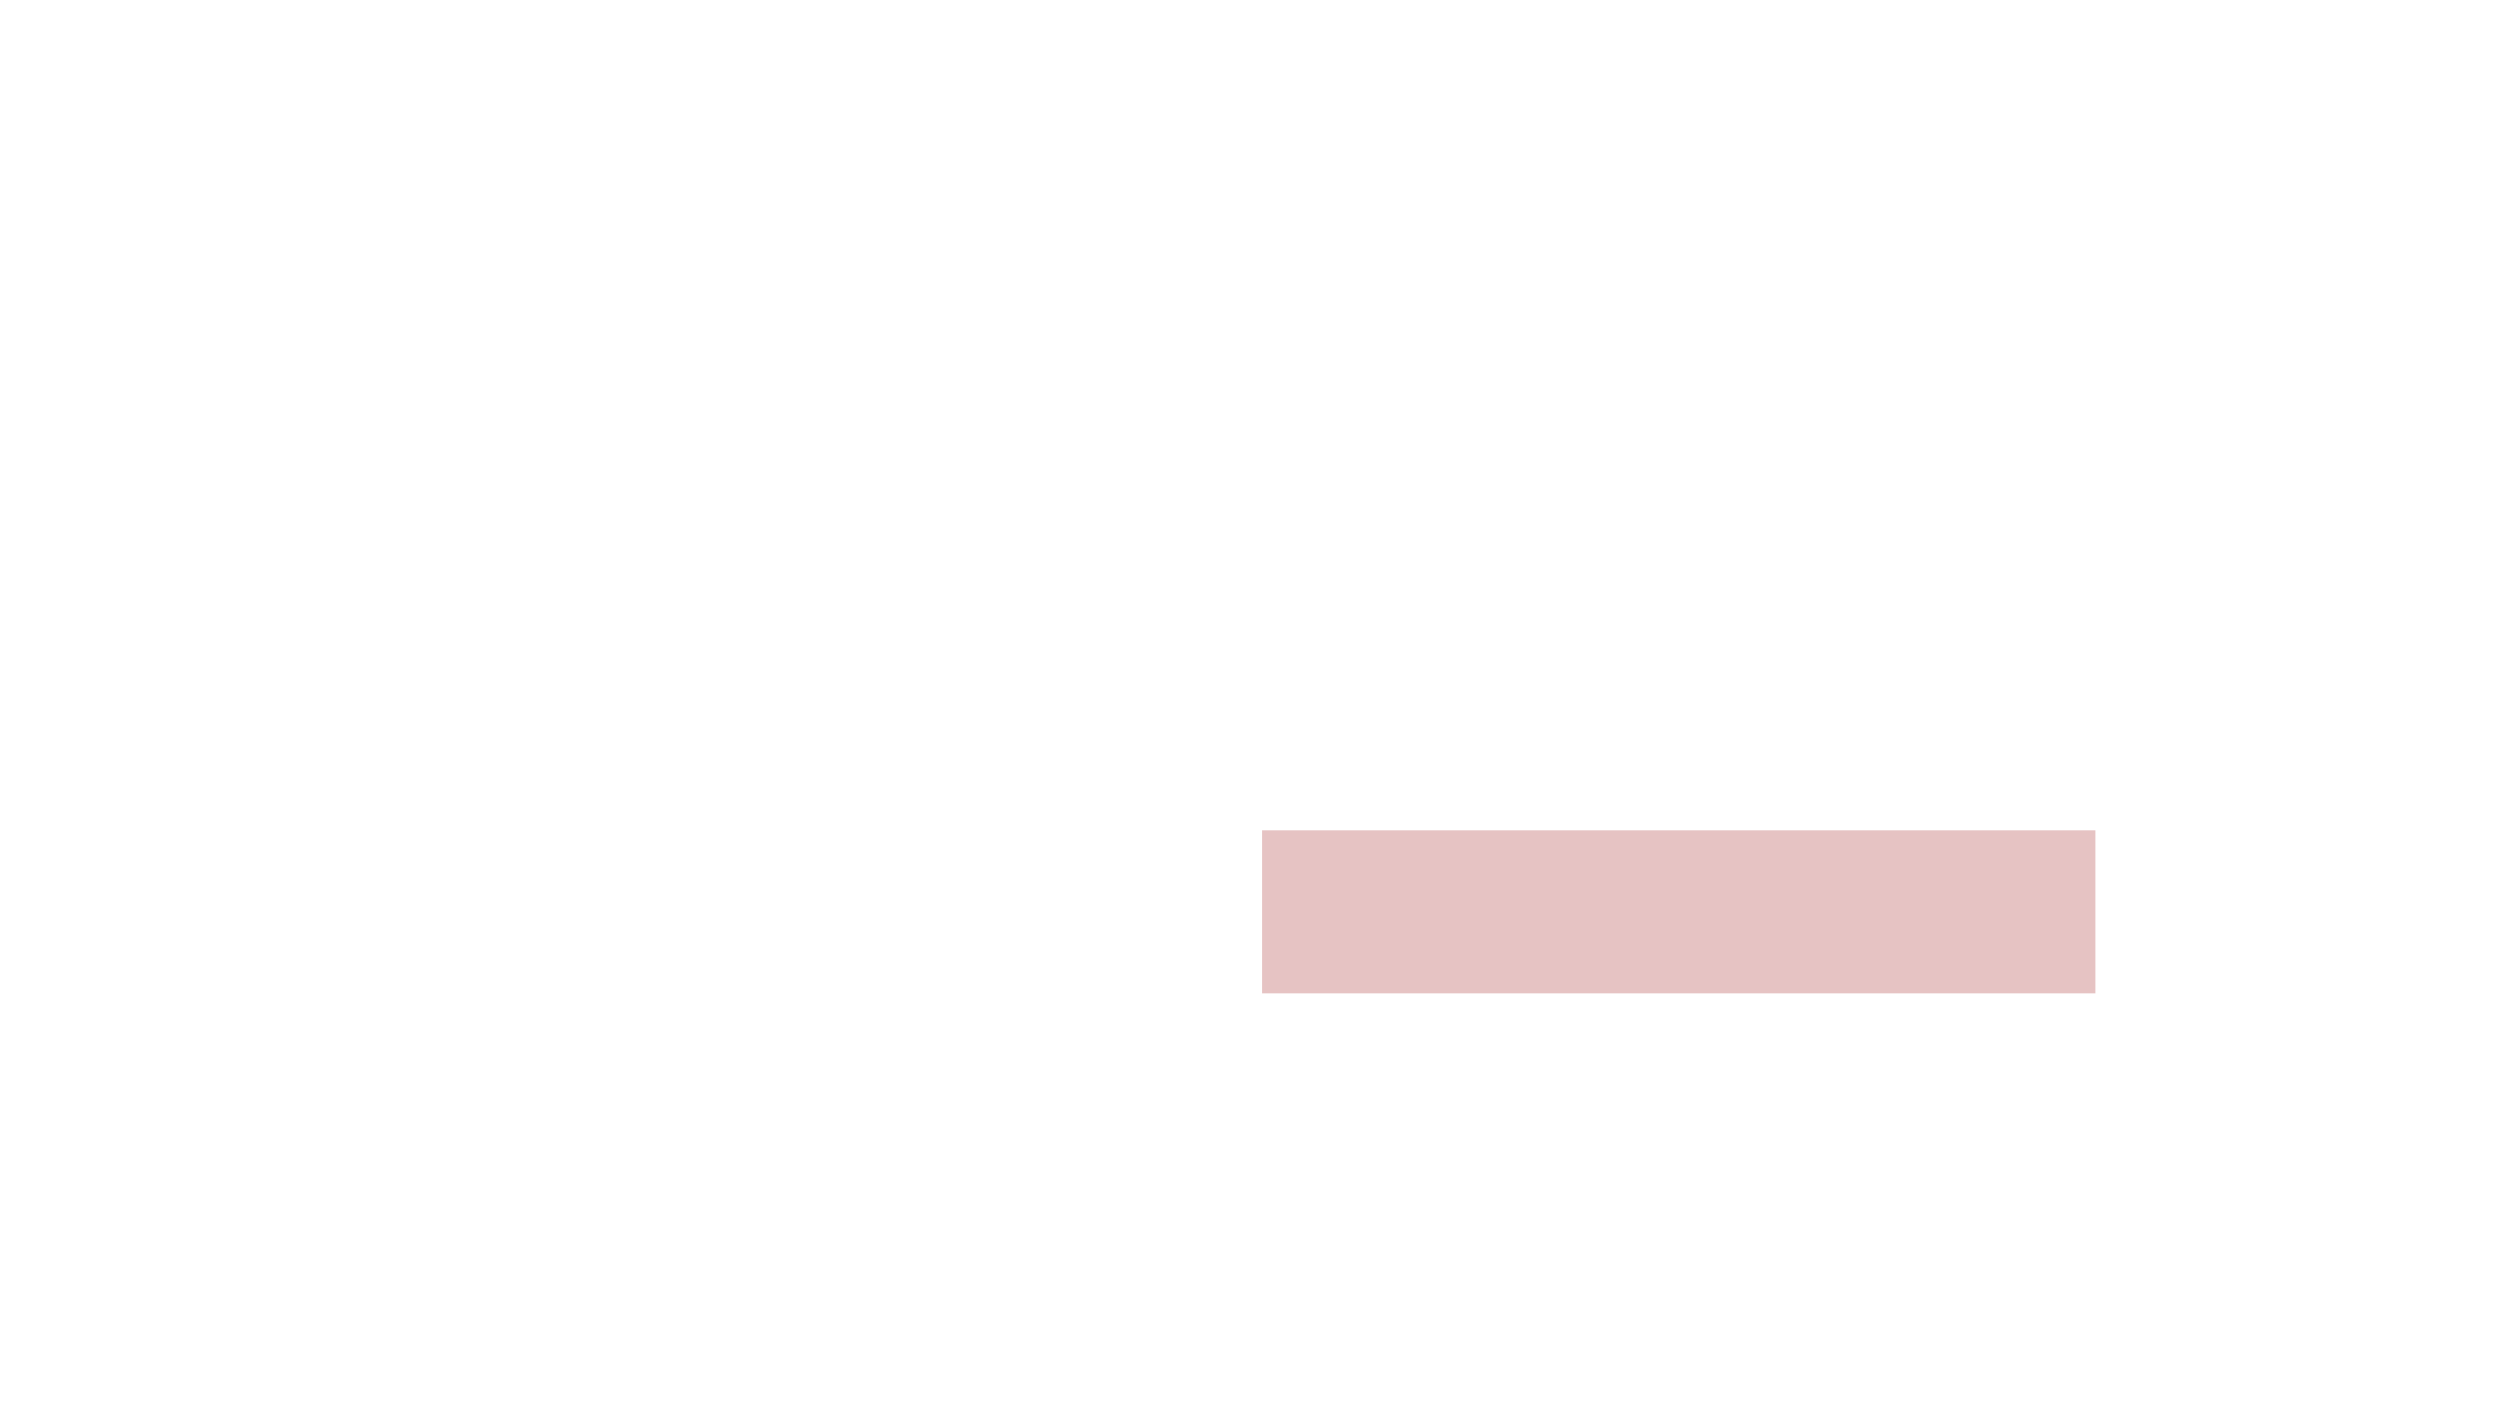
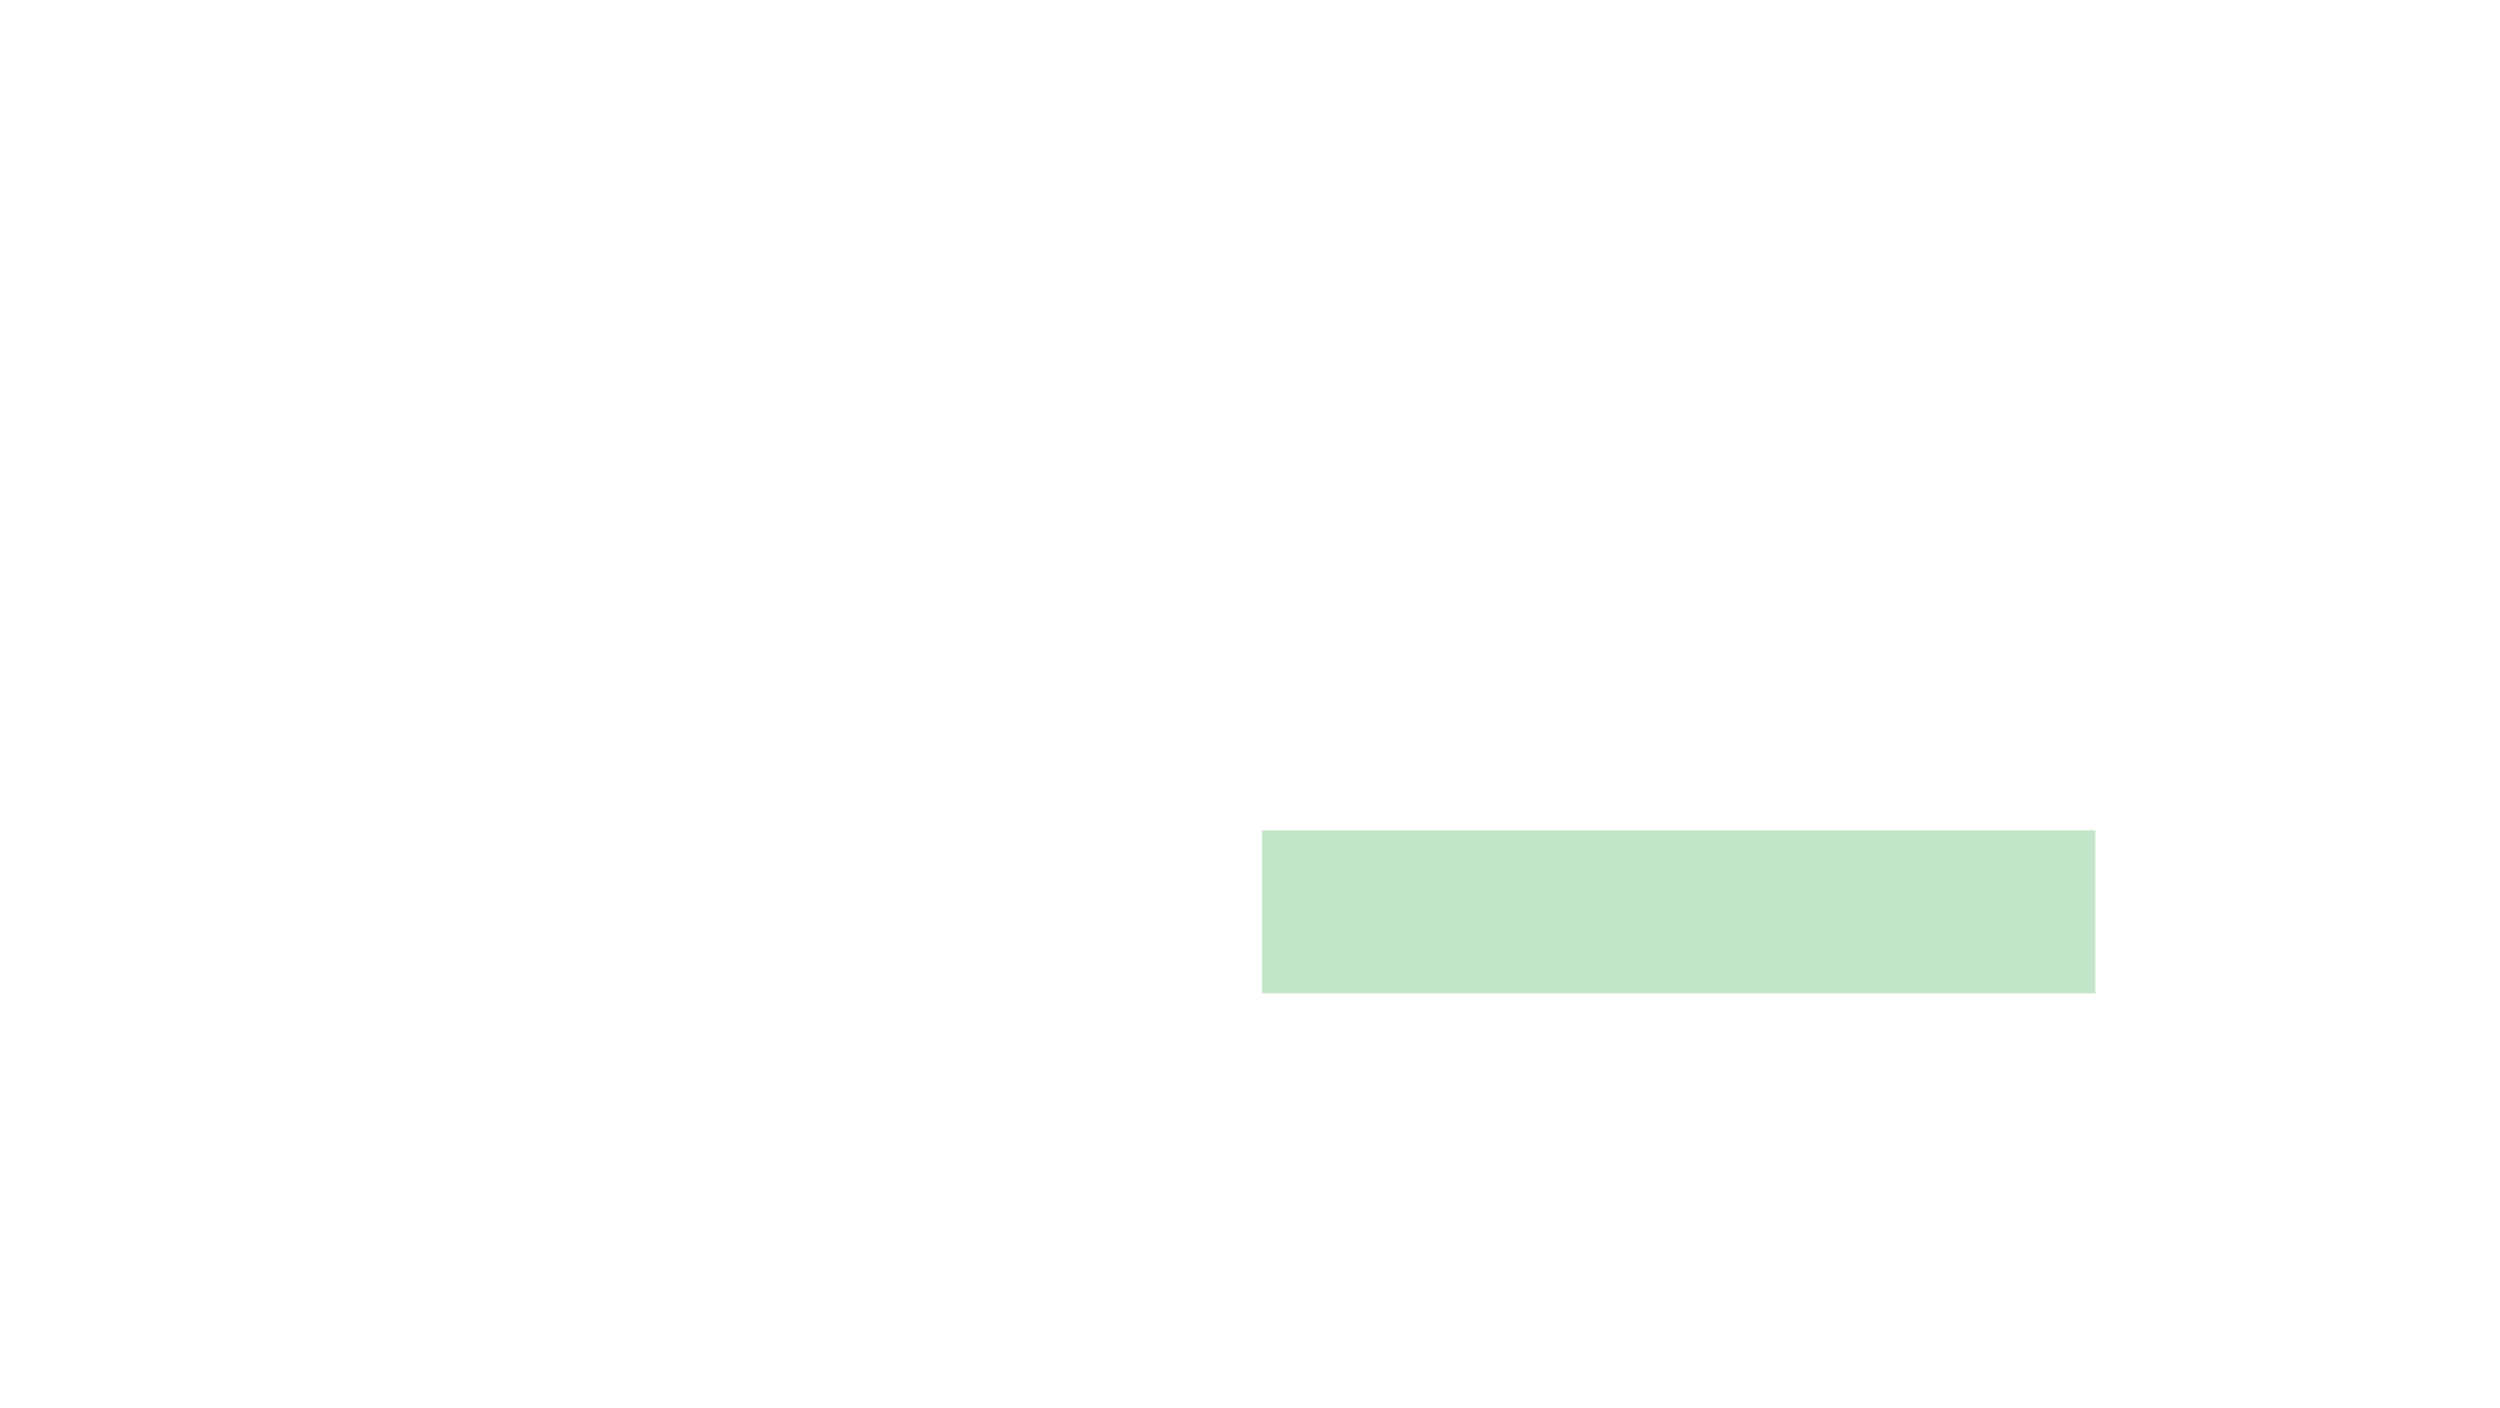
<svg xmlns="http://www.w3.org/2000/svg" width="828" height="466" viewBox="0 0 828 466" fill="none">
-   <rect opacity="0.3" x="418" y="275" width="276" height="54" fill="#AA3737" />
+   <rect opacity="0.3" x="418" y="275" width="276" height="54" fill="#37AA50" />
</svg>
